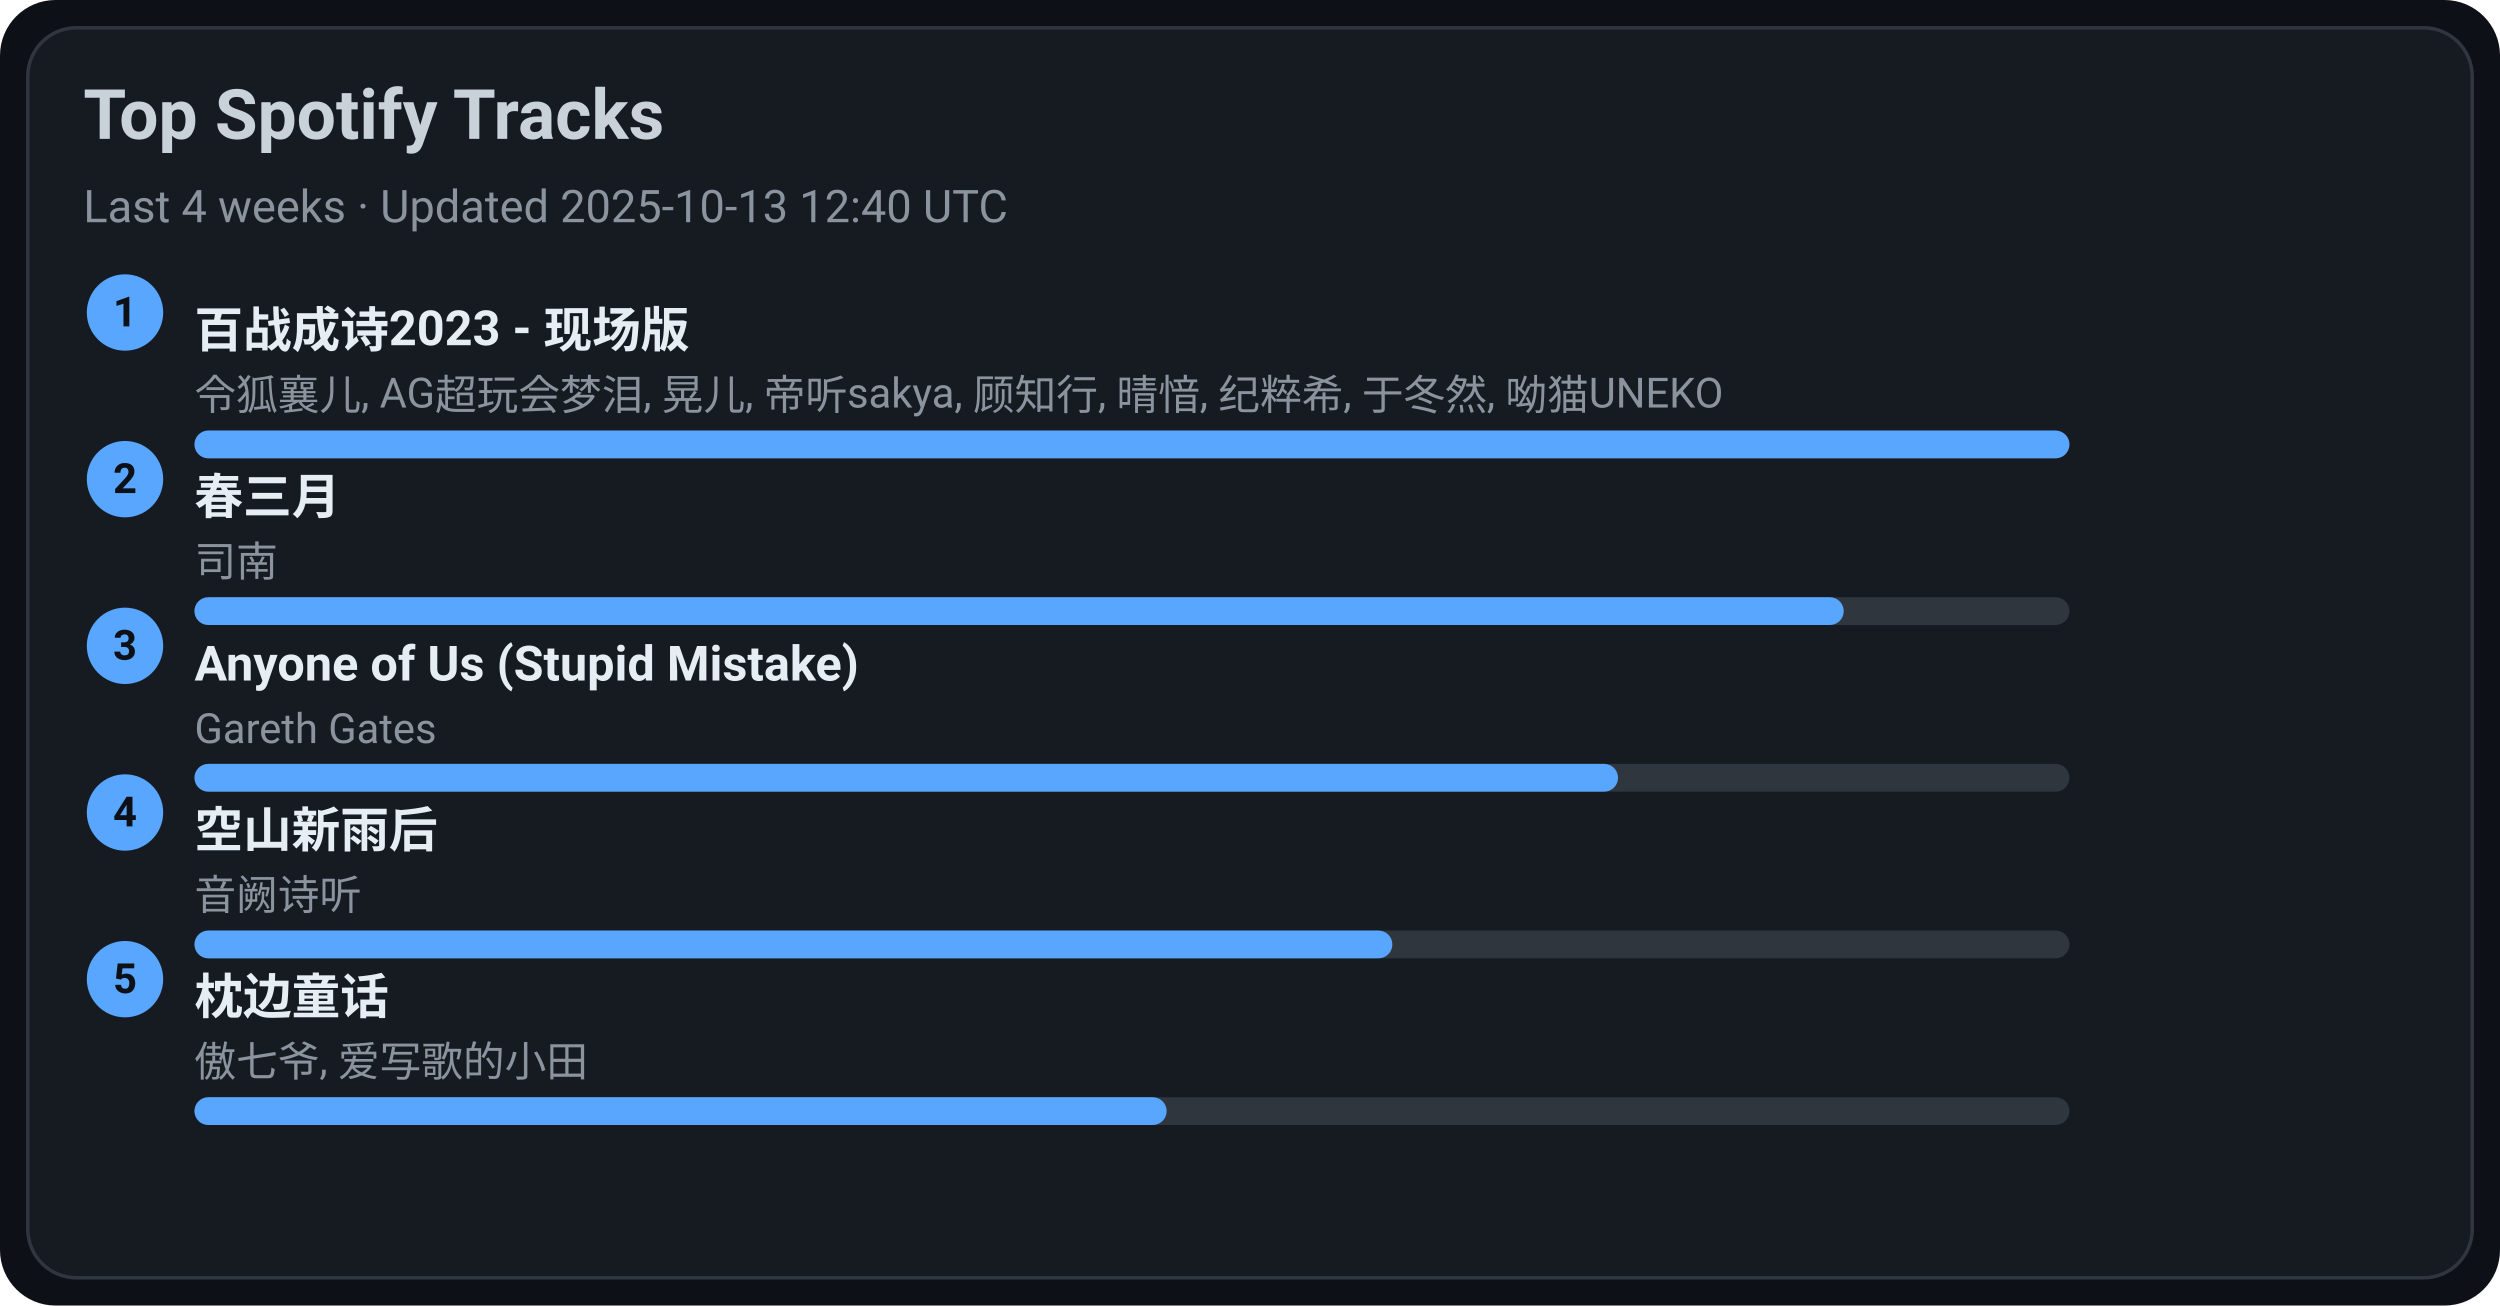
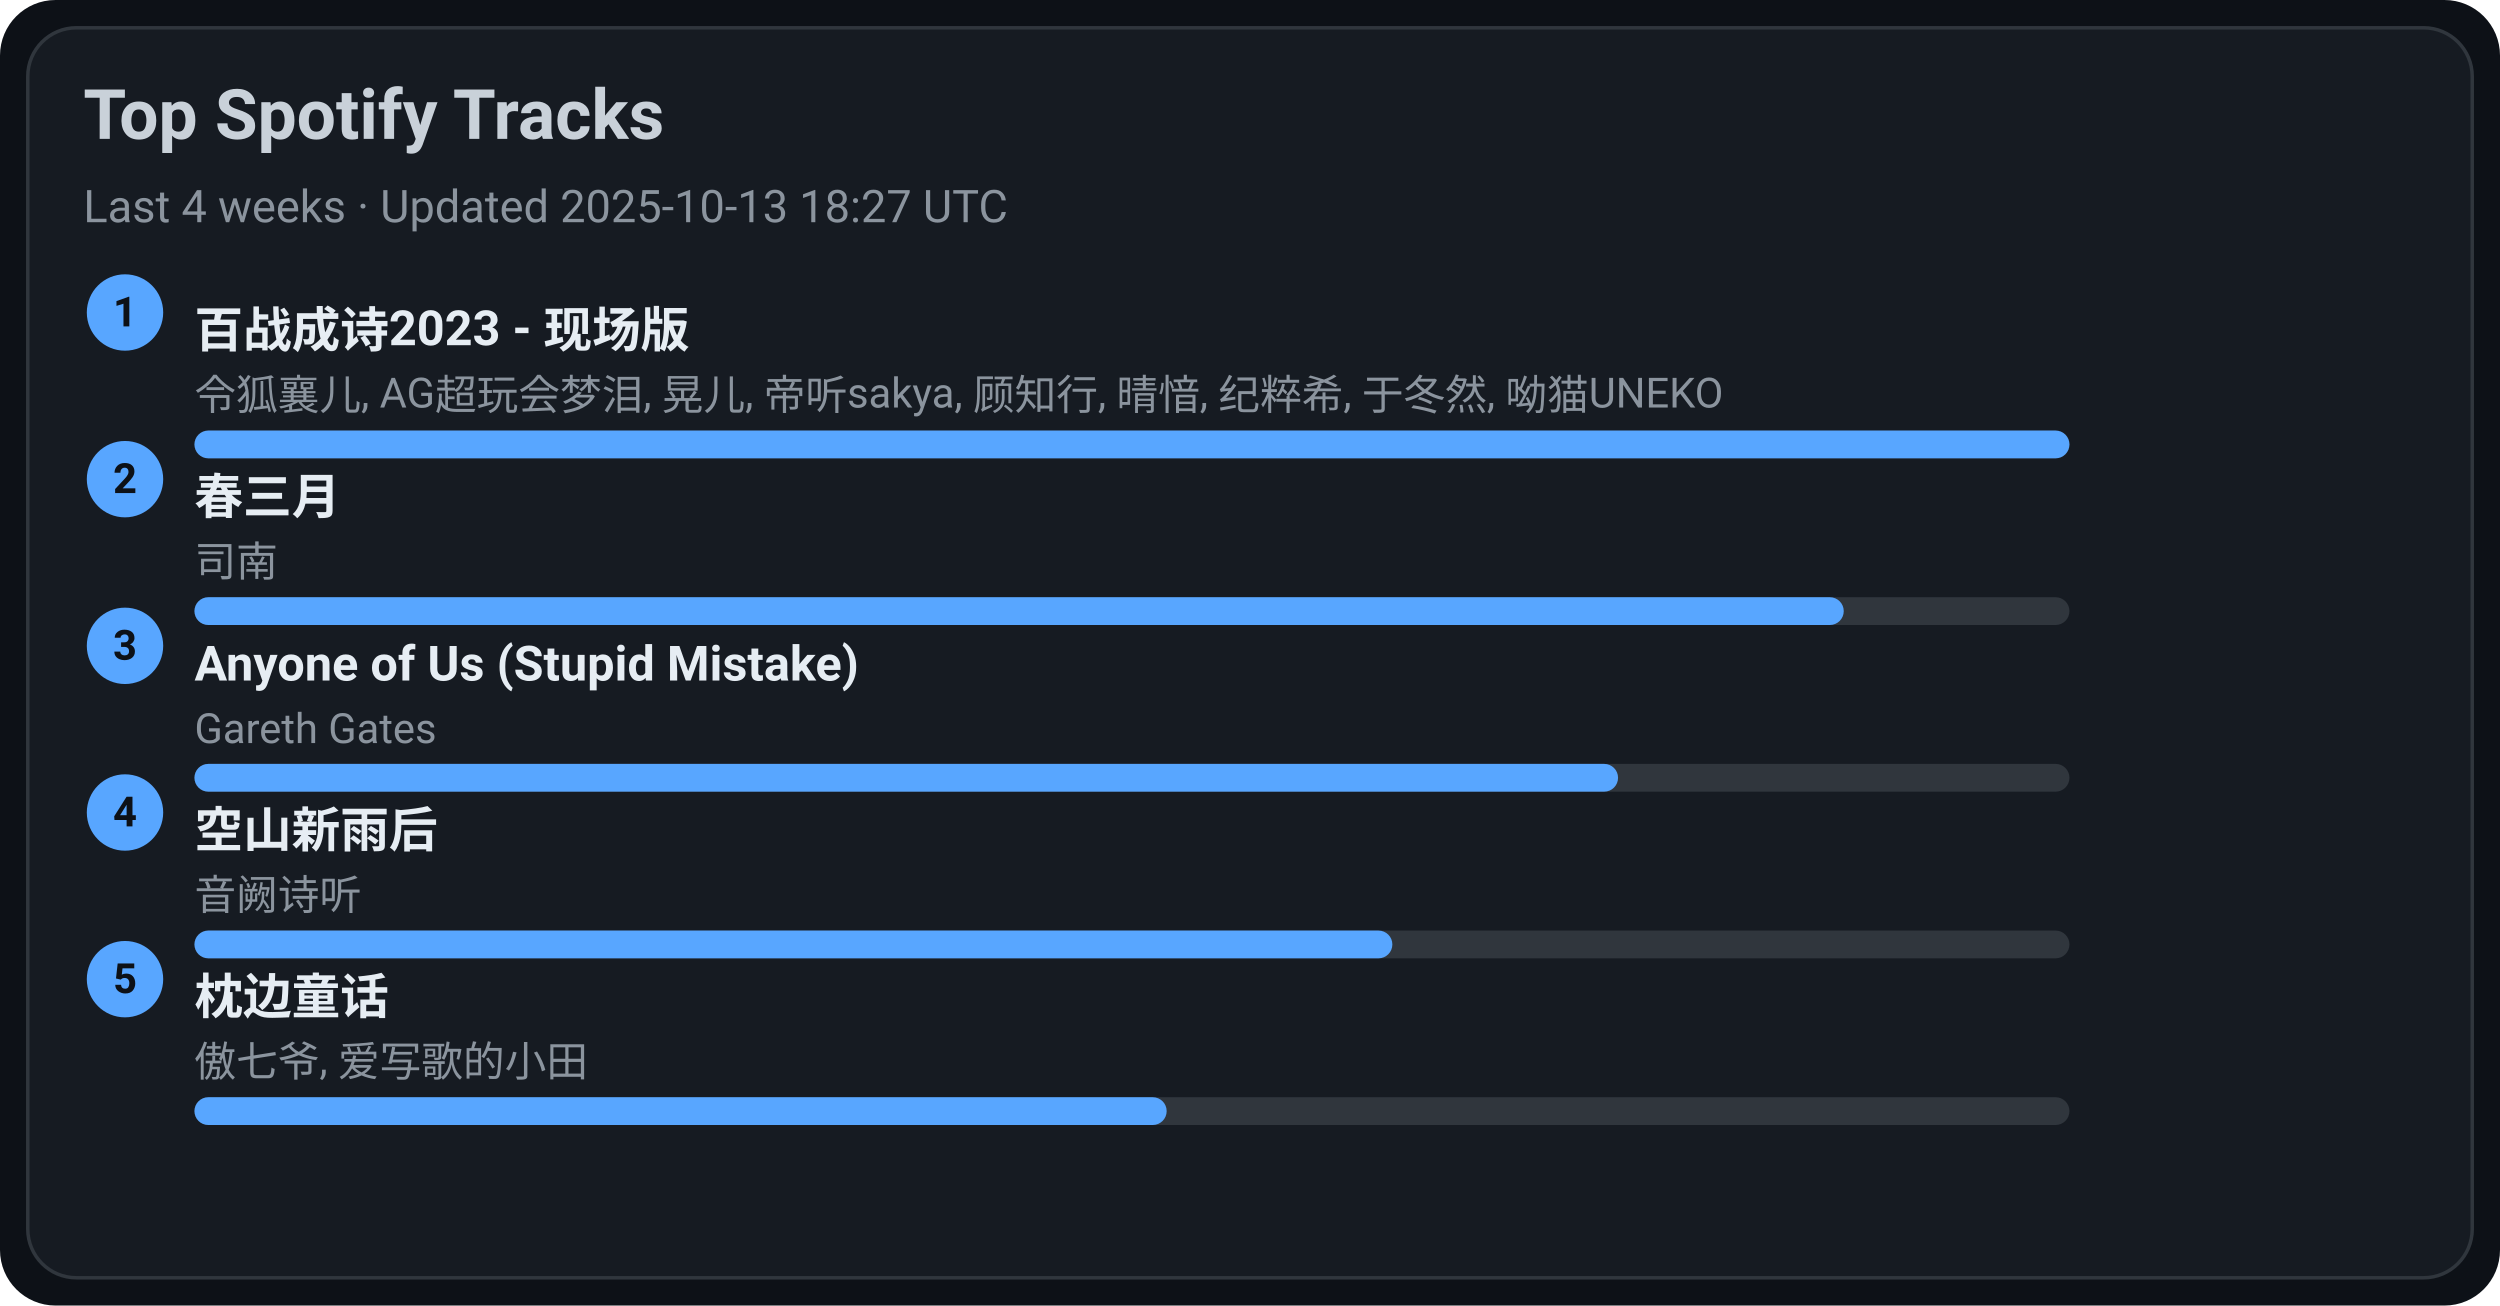
<svg xmlns="http://www.w3.org/2000/svg" width="720" height="376" viewBox="0 0 720 376">
  <style>text{font-family:-apple-system,BlinkMacSystemFont,Segoe UI,Roboto,Ubuntu,Helvetica Neue,Arial,Noto Sans,sans-serif}</style>
  <rect width="720" height="376" rx="16" fill="#0d1117" />
  <rect x="8" y="8" width="704" height="360" rx="14" fill="#161b22" stroke="#30363d" />
  <text x="24" y="40" font-size="20" fill="#c9d1d9" font-weight="600">Top Spotify Tracks</text>
-   <text x="24" y="64" font-size="13" fill="#8b949e">Last 4 weeks · Updated 2025-10-13 12:40 UTC</text>
+   <text x="24" y="64" font-size="13" fill="#8b949e">Last 4 weeks · Updated 2025-10-13 18:27 UTC</text>
  <circle cx="36" cy="90" r="11" fill="#58a6ff" />
  <text x="36" y="94" text-anchor="middle" font-size="12" fill="#0d1117" font-weight="700">1</text>
  <a href="https://open.spotify.com/track/2gttnS8fWnDwziLFt2TLEi" target="_blank" rel="noopener noreferrer">
    <text x="56" y="100" font-size="14" fill="#e6edf3" font-weight="600">百战成诗2023 - 现场版</text>
  </a>
  <text x="56" y="118" font-size="12" fill="#8b949e">令狐襄儿, AG超玩会梦泪, 晃儿, 帝听sakya, 顾知行, 晴愔, 纪粹希, 于冬然, 呦猫UNEKO</text>
  <rect x="56" y="124" width="540" height="8" rx="4" fill="#30363d" />
  <rect x="56" y="124" width="540" height="8" rx="4" fill="#58a6ff" />
  <circle cx="36" cy="138" r="11" fill="#58a6ff" />
  <text x="36" y="142" text-anchor="middle" font-size="12" fill="#0d1117" font-weight="700">2</text>
  <a href="https://open.spotify.com/track/5A9BOP4WTk2UayDlMb8w98" target="_blank" rel="noopener noreferrer">
    <text x="56" y="148" font-size="14" fill="#e6edf3" font-weight="600">春三月</text>
  </a>
  <text x="56" y="166" font-size="12" fill="#8b949e">司南</text>
  <rect x="56" y="172" width="540" height="8" rx="4" fill="#30363d" />
  <rect x="56" y="172" width="475" height="8" rx="4" fill="#58a6ff" />
  <circle cx="36" cy="186" r="11" fill="#58a6ff" />
  <text x="36" y="190" text-anchor="middle" font-size="12" fill="#0d1117" font-weight="700">3</text>
  <a href="https://open.spotify.com/track/7KZo8AI9F3Vnn3FXEYBL9f" target="_blank" rel="noopener noreferrer">
    <text x="56" y="196" font-size="14" fill="#e6edf3" font-weight="600">Anyone of Us (Stupid Mistake)</text>
  </a>
  <text x="56" y="214" font-size="12" fill="#8b949e">Gareth Gates</text>
  <rect x="56" y="220" width="540" height="8" rx="4" fill="#30363d" />
  <rect x="56" y="220" width="410" height="8" rx="4" fill="#58a6ff" />
  <circle cx="36" cy="234" r="11" fill="#58a6ff" />
  <text x="36" y="238" text-anchor="middle" font-size="12" fill="#0d1117" font-weight="700">4</text>
  <a href="https://open.spotify.com/track/7c1D58U8AIVOGlYzh5U6sk" target="_blank" rel="noopener noreferrer">
    <text x="56" y="244" font-size="14" fill="#e6edf3" font-weight="600">空山新雨后</text>
  </a>
  <text x="56" y="262" font-size="12" fill="#8b949e">音阙诗听</text>
  <rect x="56" y="268" width="540" height="8" rx="4" fill="#30363d" />
  <rect x="56" y="268" width="345" height="8" rx="4" fill="#58a6ff" />
  <circle cx="36" cy="282" r="11" fill="#58a6ff" />
  <text x="36" y="286" text-anchor="middle" font-size="12" fill="#0d1117" font-weight="700">5</text>
  <a href="https://open.spotify.com/track/3I8tlHNA9NM8dL0B23xGIY" target="_blank" rel="noopener noreferrer">
    <text x="56" y="292" font-size="14" fill="#e6edf3" font-weight="600">枕边童话</text>
  </a>
  <text x="56" y="310" font-size="12" fill="#8b949e">傲七爷, 爱写歌的小田</text>
  <rect x="56" y="316" width="540" height="8" rx="4" fill="#30363d" />
  <rect x="56" y="316" width="280" height="8" rx="4" fill="#58a6ff" />
</svg>
